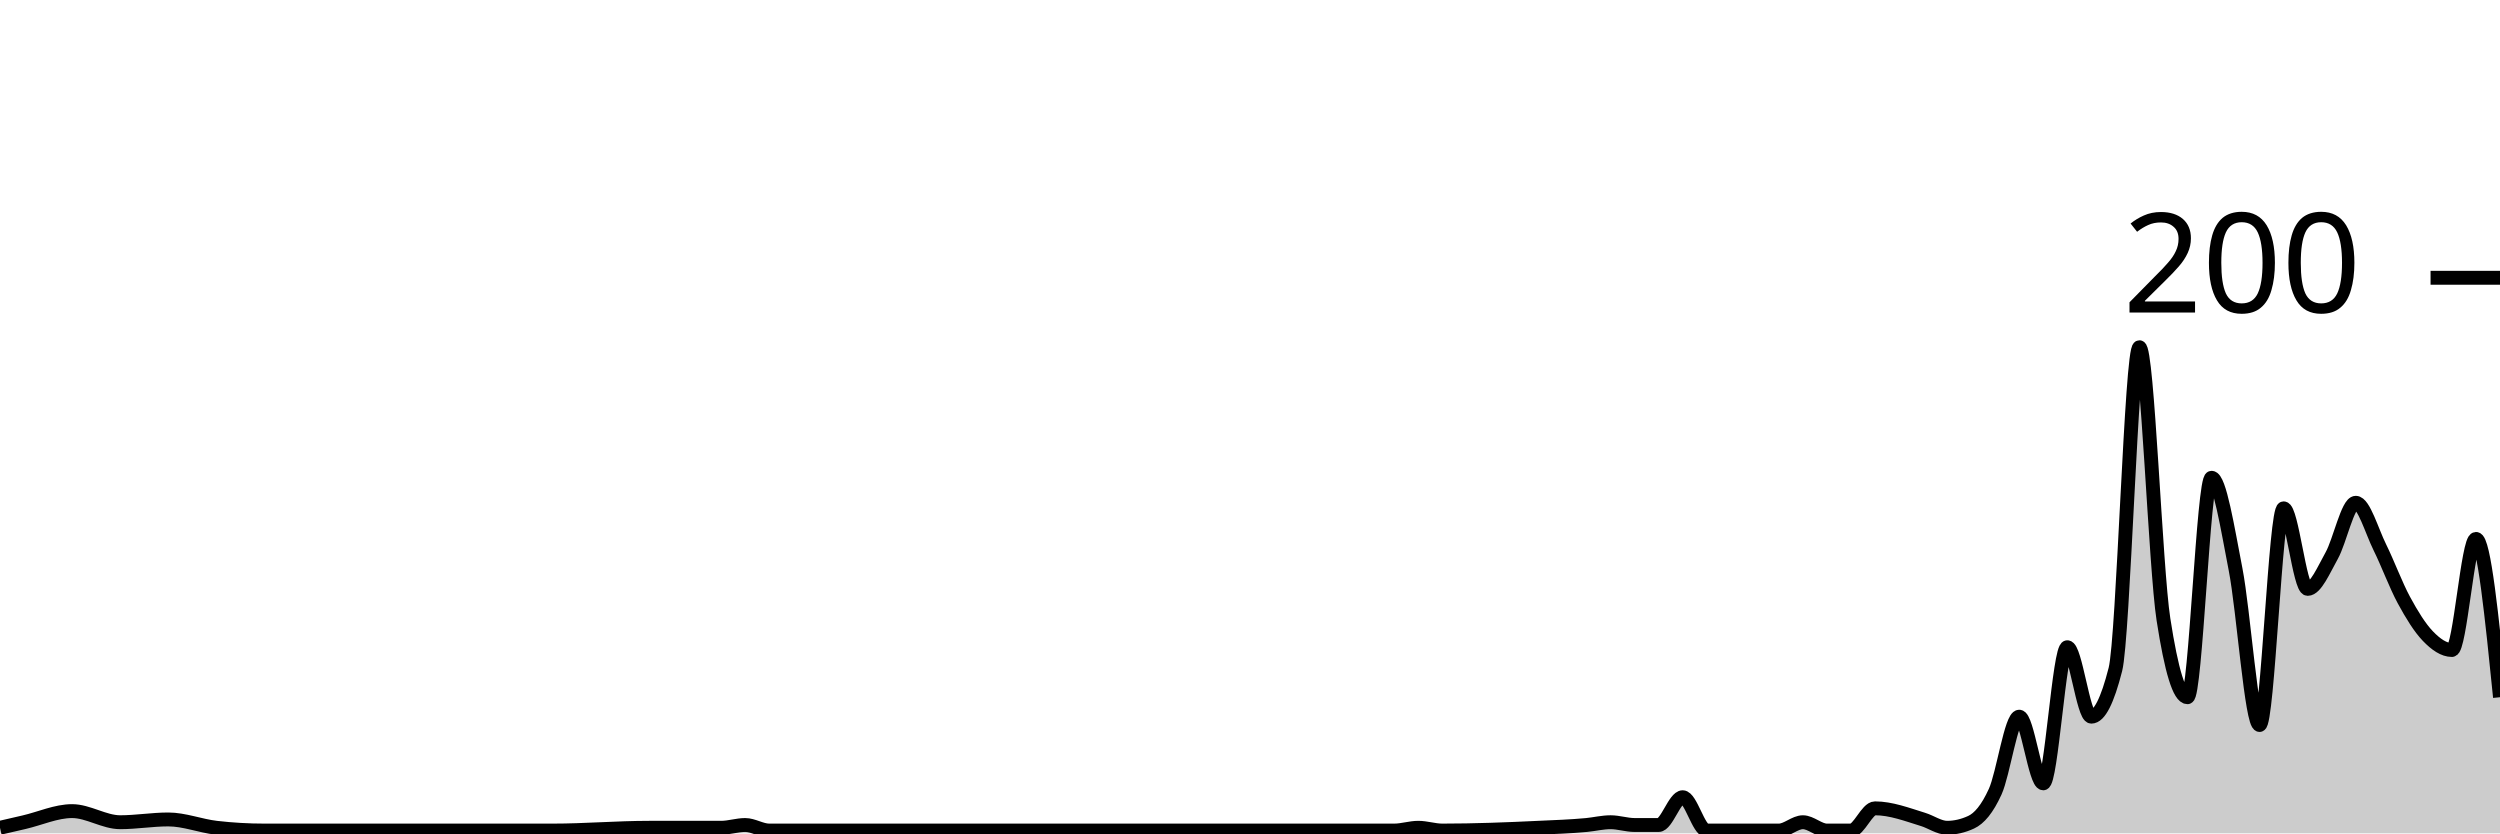
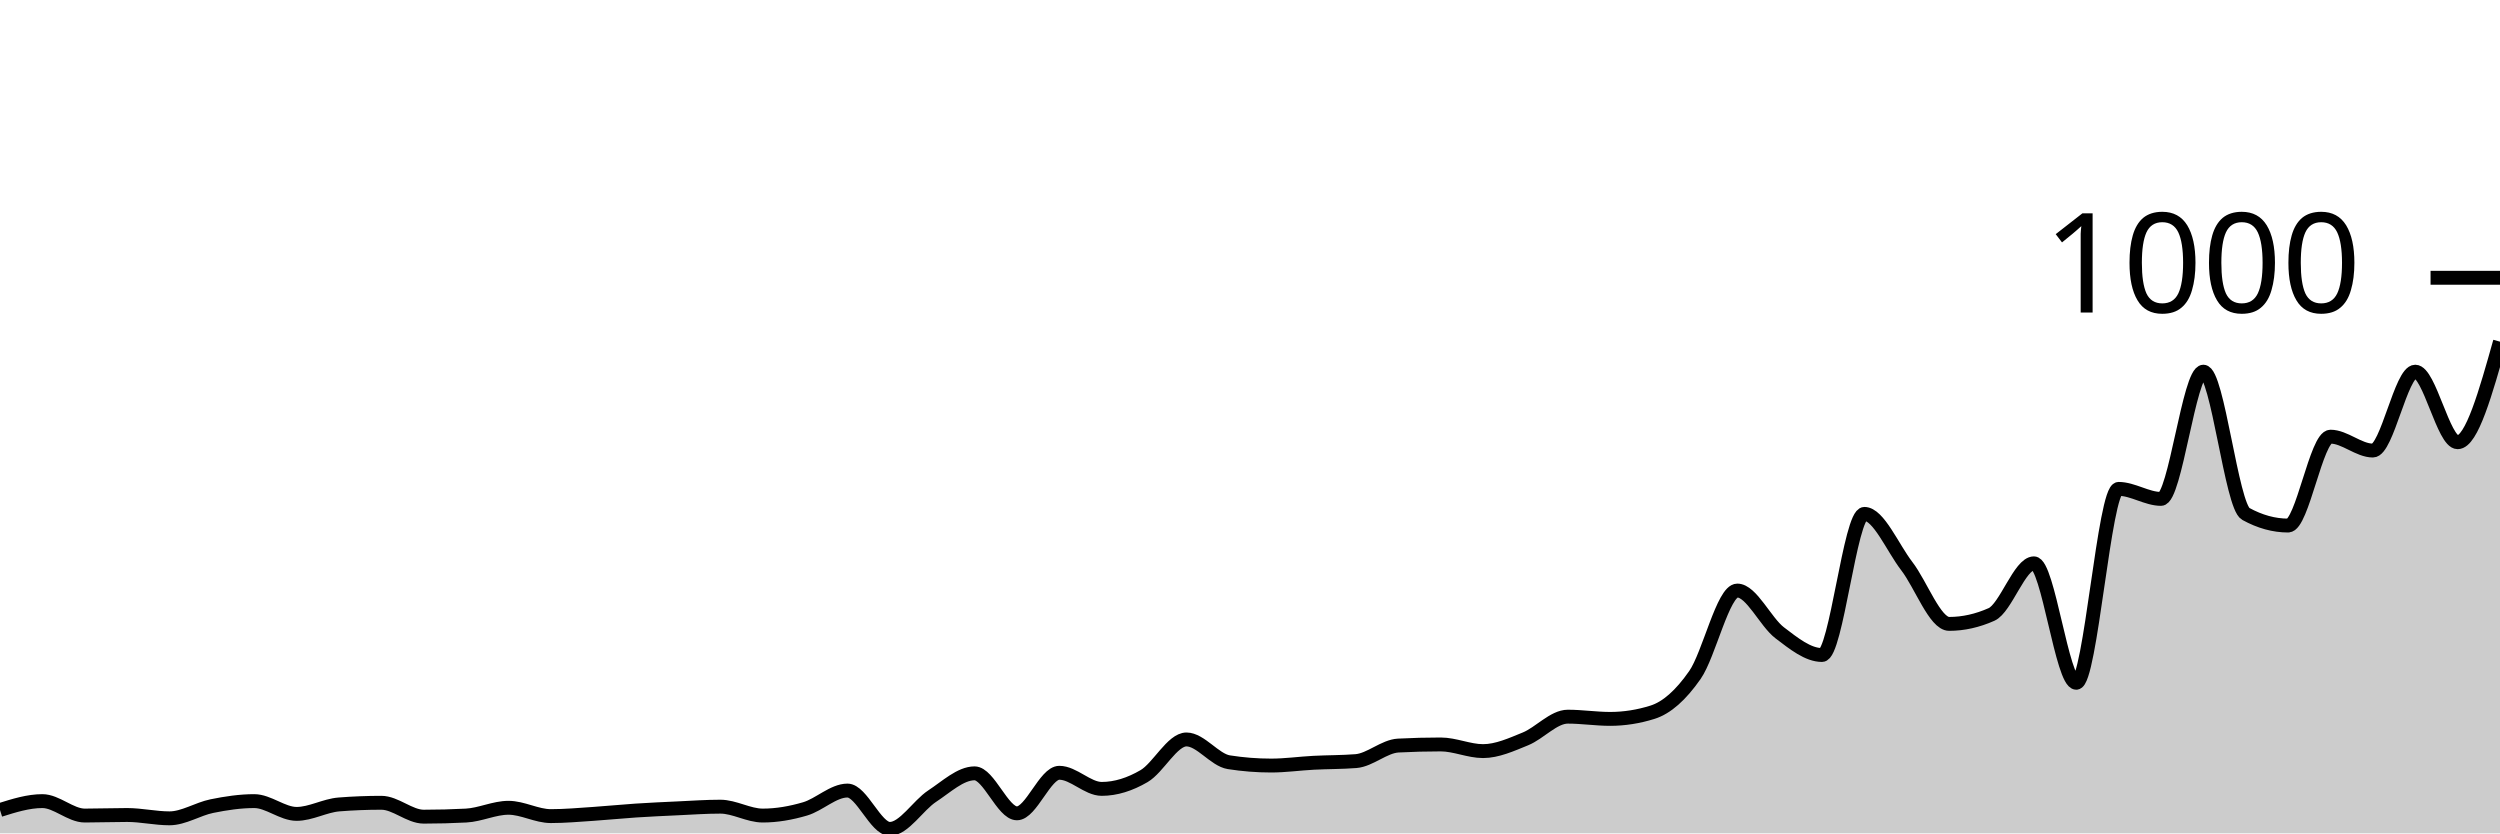
<svg xmlns="http://www.w3.org/2000/svg" viewBox="0 0 180 60">
  <g transform="translate(0,20)">
-     <path class="area" fill="rgba(0, 0, 0, 0.2)" d="M0,39.6C0.577,39.467,1.154,39.333,1.731,39.2C2.885,38.933,4.038,38.4,5.192,38.4C6.346,38.4,7.5,39.2,8.654,39.2C9.808,39.2,10.962,39,12.115,39C13.269,39,14.423,39.467,15.577,39.6C16.731,39.733,17.885,39.8,19.038,39.8C21.346,39.8,23.654,39.8,25.962,39.8C30,39.8,34.038,39.8,38.077,39.8C38.654,39.8,39.231,39.8,39.808,39.8C42.115,39.8,44.423,39.6,46.731,39.6C48.462,39.6,50.192,39.6,51.923,39.6C52.5,39.6,53.077,39.4,53.654,39.4C54.231,39.4,54.808,39.8,55.385,39.8C56.538,39.8,57.692,39.8,58.846,39.8C63.462,39.8,68.077,39.8,72.692,39.8C73.846,39.8,75,39.8,76.154,39.8C80.769,39.8,85.385,39.8,90,39.8C91.154,39.8,92.308,39.8,93.462,39.8C95.769,39.8,98.077,39.8,100.385,39.8C100.962,39.8,101.538,39.6,102.115,39.6C102.692,39.6,103.269,39.8,103.846,39.8C106.154,39.8,108.462,39.711,110.769,39.6C111.923,39.544,113.077,39.511,114.231,39.4C114.808,39.344,115.385,39.2,115.962,39.2C116.538,39.2,117.115,39.4,117.692,39.4C118.269,39.4,118.846,39.4,119.423,39.4C120,39.4,120.577,37.4,121.154,37.4C121.731,37.4,122.308,39.8,122.885,39.8C123.462,39.8,124.038,39.8,124.615,39.8C125.769,39.8,126.923,39.8,128.077,39.8C128.654,39.8,129.231,39.2,129.808,39.2C130.385,39.2,130.962,39.8,131.538,39.8C132.115,39.8,132.692,39.8,133.269,39.8C133.846,39.8,134.423,38.2,135,38.2C136.154,38.2,137.308,38.644,138.462,39C139.038,39.178,139.615,39.6,140.192,39.6C140.769,39.6,141.346,39.467,141.923,39.2C142.5,38.933,143.077,38.267,143.654,37C144.231,35.733,144.808,31.6,145.385,31.6C145.962,31.6,146.538,36.4,147.115,36.4C147.692,36.4,148.269,26.6,148.846,26.6C149.423,26.6,150,31.6,150.577,31.6C151.154,31.6,151.731,30.467,152.308,28.2C152.885,25.933,153.462,5,154.038,5C154.615,5,155.192,20.867,155.769,24.6C156.346,28.333,156.923,30.2,157.5,30.2C158.077,30.2,158.654,14.4,159.231,14.4C159.808,14.4,160.385,18.033,160.962,21C161.538,23.967,162.115,32.2,162.692,32.2C163.269,32.2,163.846,16.6,164.423,16.6C165,16.6,165.577,22.4,166.154,22.4C166.731,22.4,167.308,21.033,167.885,20C168.462,18.967,169.038,16.2,169.615,16.2C170.192,16.2,170.769,18.233,171.346,19.4C171.923,20.567,172.5,22.133,173.077,23.2C173.654,24.267,174.231,25.2,174.808,25.8C175.385,26.4,175.962,26.8,176.538,26.8C177.115,26.8,177.692,18.8,178.269,18.8C178.846,18.8,179.423,24.5,180,30.2L180,40C179.423,40,178.846,40,178.269,40C177.692,40,177.115,40,176.538,40C175.962,40,175.385,40,174.808,40C174.231,40,173.654,40,173.077,40C172.5,40,171.923,40,171.346,40C170.769,40,170.192,40,169.615,40C169.038,40,168.462,40,167.885,40C167.308,40,166.731,40,166.154,40C165.577,40,165,40,164.423,40C163.846,40,163.269,40,162.692,40C162.115,40,161.538,40,160.962,40C160.385,40,159.808,40,159.231,40C158.654,40,158.077,40,157.5,40C156.923,40,156.346,40,155.769,40C155.192,40,154.615,40,154.038,40C153.462,40,152.885,40,152.308,40C151.731,40,151.154,40,150.577,40C150,40,149.423,40,148.846,40C148.269,40,147.692,40,147.115,40C146.538,40,145.962,40,145.385,40C144.808,40,144.231,40,143.654,40C143.077,40,142.5,40,141.923,40C141.346,40,140.769,40,140.192,40C139.615,40,139.038,40,138.462,40C137.308,40,136.154,40,135,40C134.423,40,133.846,40,133.269,40C132.692,40,132.115,40,131.538,40C130.962,40,130.385,40,129.808,40C129.231,40,128.654,40,128.077,40C126.923,40,125.769,40,124.615,40C124.038,40,123.462,40,122.885,40C122.308,40,121.731,40,121.154,40C120.577,40,120,40,119.423,40C118.846,40,118.269,40,117.692,40C117.115,40,116.538,40,115.962,40C115.385,40,114.808,40,114.231,40C113.077,40,111.923,40,110.769,40C108.462,40,106.154,40,103.846,40C103.269,40,102.692,40,102.115,40C101.538,40,100.962,40,100.385,40C98.077,40,95.769,40,93.462,40C92.308,40,91.154,40,90,40C85.385,40,80.769,40,76.154,40C75,40,73.846,40,72.692,40C68.077,40,63.462,40,58.846,40C57.692,40,56.538,40,55.385,40C54.808,40,54.231,40,53.654,40C53.077,40,52.5,40,51.923,40C50.192,40,48.462,40,46.731,40C44.423,40,42.115,40,39.808,40C39.231,40,38.654,40,38.077,40C34.038,40,30,40,25.962,40C23.654,40,21.346,40,19.038,40C17.885,40,16.731,40,15.577,40C14.423,40,13.269,40,12.115,40C10.962,40,9.808,40,8.654,40C7.5,40,6.346,40,5.192,40C4.038,40,2.885,40,1.731,40C1.154,40,0.577,40,0,40Z" />
-     <path class="line" stroke="black" fill="none" d="M0,39.6C0.577,39.467,1.154,39.333,1.731,39.2C2.885,38.933,4.038,38.4,5.192,38.4C6.346,38.4,7.5,39.2,8.654,39.2C9.808,39.2,10.962,39,12.115,39C13.269,39,14.423,39.467,15.577,39.6C16.731,39.733,17.885,39.8,19.038,39.8C21.346,39.8,23.654,39.8,25.962,39.8C30,39.8,34.038,39.8,38.077,39.8C38.654,39.8,39.231,39.8,39.808,39.8C42.115,39.8,44.423,39.6,46.731,39.6C48.462,39.6,50.192,39.6,51.923,39.6C52.5,39.6,53.077,39.4,53.654,39.4C54.231,39.4,54.808,39.8,55.385,39.8C56.538,39.8,57.692,39.8,58.846,39.8C63.462,39.8,68.077,39.8,72.692,39.8C73.846,39.8,75,39.8,76.154,39.8C80.769,39.8,85.385,39.8,90,39.8C91.154,39.8,92.308,39.8,93.462,39.8C95.769,39.8,98.077,39.8,100.385,39.8C100.962,39.8,101.538,39.6,102.115,39.6C102.692,39.6,103.269,39.8,103.846,39.8C106.154,39.8,108.462,39.711,110.769,39.6C111.923,39.544,113.077,39.511,114.231,39.4C114.808,39.344,115.385,39.2,115.962,39.2C116.538,39.2,117.115,39.4,117.692,39.4C118.269,39.4,118.846,39.4,119.423,39.4C120,39.4,120.577,37.4,121.154,37.4C121.731,37.4,122.308,39.8,122.885,39.8C123.462,39.8,124.038,39.8,124.615,39.8C125.769,39.8,126.923,39.8,128.077,39.8C128.654,39.8,129.231,39.2,129.808,39.2C130.385,39.2,130.962,39.8,131.538,39.8C132.115,39.8,132.692,39.8,133.269,39.8C133.846,39.8,134.423,38.2,135,38.2C136.154,38.2,137.308,38.644,138.462,39C139.038,39.178,139.615,39.6,140.192,39.6C140.769,39.6,141.346,39.467,141.923,39.2C142.5,38.933,143.077,38.267,143.654,37C144.231,35.733,144.808,31.6,145.385,31.6C145.962,31.6,146.538,36.4,147.115,36.4C147.692,36.4,148.269,26.6,148.846,26.6C149.423,26.6,150,31.6,150.577,31.6C151.154,31.6,151.731,30.467,152.308,28.2C152.885,25.933,153.462,5,154.038,5C154.615,5,155.192,20.867,155.769,24.6C156.346,28.333,156.923,30.2,157.5,30.2C158.077,30.2,158.654,14.4,159.231,14.4C159.808,14.4,160.385,18.033,160.962,21C161.538,23.967,162.115,32.2,162.692,32.2C163.269,32.2,163.846,16.6,164.423,16.6C165,16.6,165.577,22.4,166.154,22.4C166.731,22.4,167.308,21.033,167.885,20C168.462,18.967,169.038,16.2,169.615,16.2C170.192,16.2,170.769,18.233,171.346,19.4C171.923,20.567,172.5,22.133,173.077,23.2C173.654,24.267,174.231,25.2,174.808,25.8C175.385,26.4,175.962,26.8,176.538,26.8C177.115,26.8,177.692,18.8,178.269,18.8C178.846,18.8,179.423,24.5,180,30.2" />
+     <path class="area" fill="rgba(0, 0, 0, 0.2)" d="M0,38.32C1.017,38,2.034,37.68,3.051,37.68C4.068,37.68,5.085,38.72,6.102,38.72C7.119,38.72,8.136,38.68,9.153,38.68C10.169,38.68,11.186,38.92,12.203,38.92C13.22,38.92,14.237,38.247,15.254,38.04C16.271,37.833,17.288,37.68,18.305,37.68C19.322,37.68,20.339,38.6,21.356,38.6C22.373,38.6,23.39,38,24.407,37.92C25.424,37.84,26.441,37.8,27.458,37.8C28.475,37.8,29.492,38.8,30.508,38.8C31.525,38.8,32.542,38.773,33.559,38.72C34.576,38.667,35.593,38.16,36.61,38.16C37.627,38.16,38.644,38.76,39.661,38.76C40.678,38.76,41.695,38.667,42.712,38.6C43.729,38.533,44.746,38.427,45.763,38.36C46.78,38.293,47.797,38.247,48.814,38.2C49.831,38.153,50.847,38.08,51.864,38.08C52.881,38.08,53.898,38.72,54.915,38.72C55.932,38.72,56.949,38.54,57.966,38.24C58.983,37.94,60,36.92,61.017,36.92C62.034,36.92,63.051,39.68,64.068,39.68C65.085,39.68,66.102,37.987,67.119,37.32C68.136,36.653,69.153,35.68,70.169,35.68C71.186,35.68,72.203,38.56,73.22,38.56C74.237,38.56,75.254,35.64,76.271,35.64C77.288,35.64,78.305,36.8,79.322,36.8C80.339,36.8,81.356,36.473,82.373,35.88C83.39,35.287,84.407,33.24,85.424,33.24C86.441,33.24,87.458,34.72,88.475,34.88C89.492,35.04,90.508,35.12,91.525,35.12C92.542,35.12,93.559,34.973,94.576,34.92C95.593,34.867,96.61,34.88,97.627,34.8C98.644,34.72,99.661,33.733,100.678,33.68C101.695,33.627,102.712,33.6,103.729,33.6C104.746,33.6,105.763,34.08,106.78,34.08C107.797,34.08,108.814,33.613,109.831,33.2C110.847,32.787,111.864,31.6,112.881,31.6C113.898,31.6,114.915,31.76,115.932,31.76C116.949,31.76,117.966,31.6,118.983,31.28C120,30.96,121.017,30.06,122.034,28.6C123.051,27.14,124.068,22.52,125.085,22.52C126.102,22.52,127.119,24.787,128.136,25.56C129.153,26.333,130.169,27.16,131.186,27.16C132.203,27.16,133.22,17,134.237,17C135.254,17,136.271,19.44,137.288,20.76C138.305,22.08,139.322,24.92,140.339,24.92C141.356,24.92,142.373,24.693,143.39,24.24C144.407,23.787,145.424,20.56,146.441,20.56C147.458,20.56,148.475,29.16,149.492,29.16C150.508,29.16,151.525,15.2,152.542,15.2C153.559,15.2,154.576,15.92,155.593,15.92C156.61,15.92,157.627,6.76,158.644,6.76C159.661,6.76,160.678,16.44,161.695,17C162.712,17.56,163.729,17.84,164.746,17.84C165.763,17.84,166.78,11.44,167.797,11.44C168.814,11.44,169.831,12.44,170.847,12.44C171.864,12.44,172.881,6.76,173.898,6.76C174.915,6.76,175.932,11.84,176.949,11.84C177.966,11.84,178.983,8.22,180,4.6L180,40C178.983,40,177.966,40,176.949,40C175.932,40,174.915,40,173.898,40C172.881,40,171.864,40,170.847,40C169.831,40,168.814,40,167.797,40C166.78,40,165.763,40,164.746,40C163.729,40,162.712,40,161.695,40C160.678,40,159.661,40,158.644,40C157.627,40,156.61,40,155.593,40C154.576,40,153.559,40,152.542,40C151.525,40,150.508,40,149.492,40C148.475,40,147.458,40,146.441,40C145.424,40,144.407,40,143.39,40C142.373,40,141.356,40,140.339,40C139.322,40,138.305,40,137.288,40C136.271,40,135.254,40,134.237,40C133.22,40,132.203,40,131.186,40C130.169,40,129.153,40,128.136,40C127.119,40,126.102,40,125.085,40C124.068,40,123.051,40,122.034,40C121.017,40,120,40,118.983,40C117.966,40,116.949,40,115.932,40C114.915,40,113.898,40,112.881,40C111.864,40,110.847,40,109.831,40C108.814,40,107.797,40,106.78,40C105.763,40,104.746,40,103.729,40C102.712,40,101.695,40,100.678,40C99.661,40,98.644,40,97.627,40C96.61,40,95.593,40,94.576,40C93.559,40,92.542,40,91.525,40C90.508,40,89.492,40,88.475,40C87.458,40,86.441,40,85.424,40C84.407,40,83.39,40,82.373,40C81.356,40,80.339,40,79.322,40C78.305,40,77.288,40,76.271,40C75.254,40,74.237,40,73.22,40C72.203,40,71.186,40,70.169,40C69.153,40,68.136,40,67.119,40C66.102,40,65.085,40,64.068,40C63.051,40,62.034,40,61.017,40C60,40,58.983,40,57.966,40C56.949,40,55.932,40,54.915,40C53.898,40,52.881,40,51.864,40C50.847,40,49.831,40,48.814,40C47.797,40,46.78,40,45.763,40C44.746,40,43.729,40,42.712,40C41.695,40,40.678,40,39.661,40C38.644,40,37.627,40,36.61,40C35.593,40,34.576,40,33.559,40C32.542,40,31.525,40,30.508,40C29.492,40,28.475,40,27.458,40C26.441,40,25.424,40,24.407,40C23.39,40,22.373,40,21.356,40C20.339,40,19.322,40,18.305,40C17.288,40,16.271,40,15.254,40C14.237,40,13.22,40,12.203,40C11.186,40,10.169,40,9.153,40C8.136,40,7.119,40,6.102,40C5.085,40,4.068,40,3.051,40C2.034,40,1.017,40,0,40Z" />
+     <path class="line" stroke="black" fill="none" d="M0,38.32C1.017,38,2.034,37.68,3.051,37.68C4.068,37.68,5.085,38.72,6.102,38.72C7.119,38.72,8.136,38.68,9.153,38.68C10.169,38.68,11.186,38.92,12.203,38.92C13.22,38.92,14.237,38.247,15.254,38.04C16.271,37.833,17.288,37.68,18.305,37.68C19.322,37.68,20.339,38.6,21.356,38.6C22.373,38.6,23.39,38,24.407,37.92C25.424,37.84,26.441,37.8,27.458,37.8C28.475,37.8,29.492,38.8,30.508,38.8C31.525,38.8,32.542,38.773,33.559,38.72C34.576,38.667,35.593,38.16,36.61,38.16C37.627,38.16,38.644,38.76,39.661,38.76C40.678,38.76,41.695,38.667,42.712,38.6C43.729,38.533,44.746,38.427,45.763,38.36C46.78,38.293,47.797,38.247,48.814,38.2C49.831,38.153,50.847,38.08,51.864,38.08C52.881,38.08,53.898,38.72,54.915,38.72C55.932,38.72,56.949,38.54,57.966,38.24C58.983,37.94,60,36.92,61.017,36.92C62.034,36.92,63.051,39.68,64.068,39.68C65.085,39.68,66.102,37.987,67.119,37.32C68.136,36.653,69.153,35.68,70.169,35.68C71.186,35.68,72.203,38.56,73.22,38.56C74.237,38.56,75.254,35.64,76.271,35.64C77.288,35.64,78.305,36.8,79.322,36.8C80.339,36.8,81.356,36.473,82.373,35.88C83.39,35.287,84.407,33.24,85.424,33.24C86.441,33.24,87.458,34.72,88.475,34.88C89.492,35.04,90.508,35.12,91.525,35.12C92.542,35.12,93.559,34.973,94.576,34.92C95.593,34.867,96.61,34.88,97.627,34.8C98.644,34.72,99.661,33.733,100.678,33.68C101.695,33.627,102.712,33.6,103.729,33.6C104.746,33.6,105.763,34.08,106.78,34.08C107.797,34.08,108.814,33.613,109.831,33.2C110.847,32.787,111.864,31.6,112.881,31.6C113.898,31.6,114.915,31.76,115.932,31.76C116.949,31.76,117.966,31.6,118.983,31.28C120,30.96,121.017,30.06,122.034,28.6C123.051,27.14,124.068,22.52,125.085,22.52C126.102,22.52,127.119,24.787,128.136,25.56C129.153,26.333,130.169,27.16,131.186,27.16C132.203,27.16,133.22,17,134.237,17C135.254,17,136.271,19.44,137.288,20.76C138.305,22.08,139.322,24.92,140.339,24.92C141.356,24.92,142.373,24.693,143.39,24.24C144.407,23.787,145.424,20.56,146.441,20.56C147.458,20.56,148.475,29.16,149.492,29.16C150.508,29.16,151.525,15.2,152.542,15.2C153.559,15.2,154.576,15.92,155.593,15.92C156.61,15.92,157.627,6.76,158.644,6.76C159.661,6.76,160.678,16.44,161.695,17C162.712,17.56,163.729,17.84,164.746,17.84C165.763,17.84,166.78,11.44,167.797,11.44C168.814,11.44,169.831,12.44,170.847,12.44C171.864,12.44,172.881,6.76,173.898,6.76C174.915,6.76,175.932,11.84,176.949,11.84C177.966,11.84,178.983,8.22,180,4.6" />
    <path class="axis-ceiling" stroke-width="1" stroke="black" fill="none" d="M175,0L180,0" />
-     <text class="axis-ceiling-label" font-family="sans-serif" text-anchor="end" font-size="10px" x="170" y="2.5">200</text>
+     <text class="axis-ceiling-label" font-family="sans-serif" text-anchor="end" font-size="10px" x="170" y="2.5">1000</text>
  </g>
</svg>
